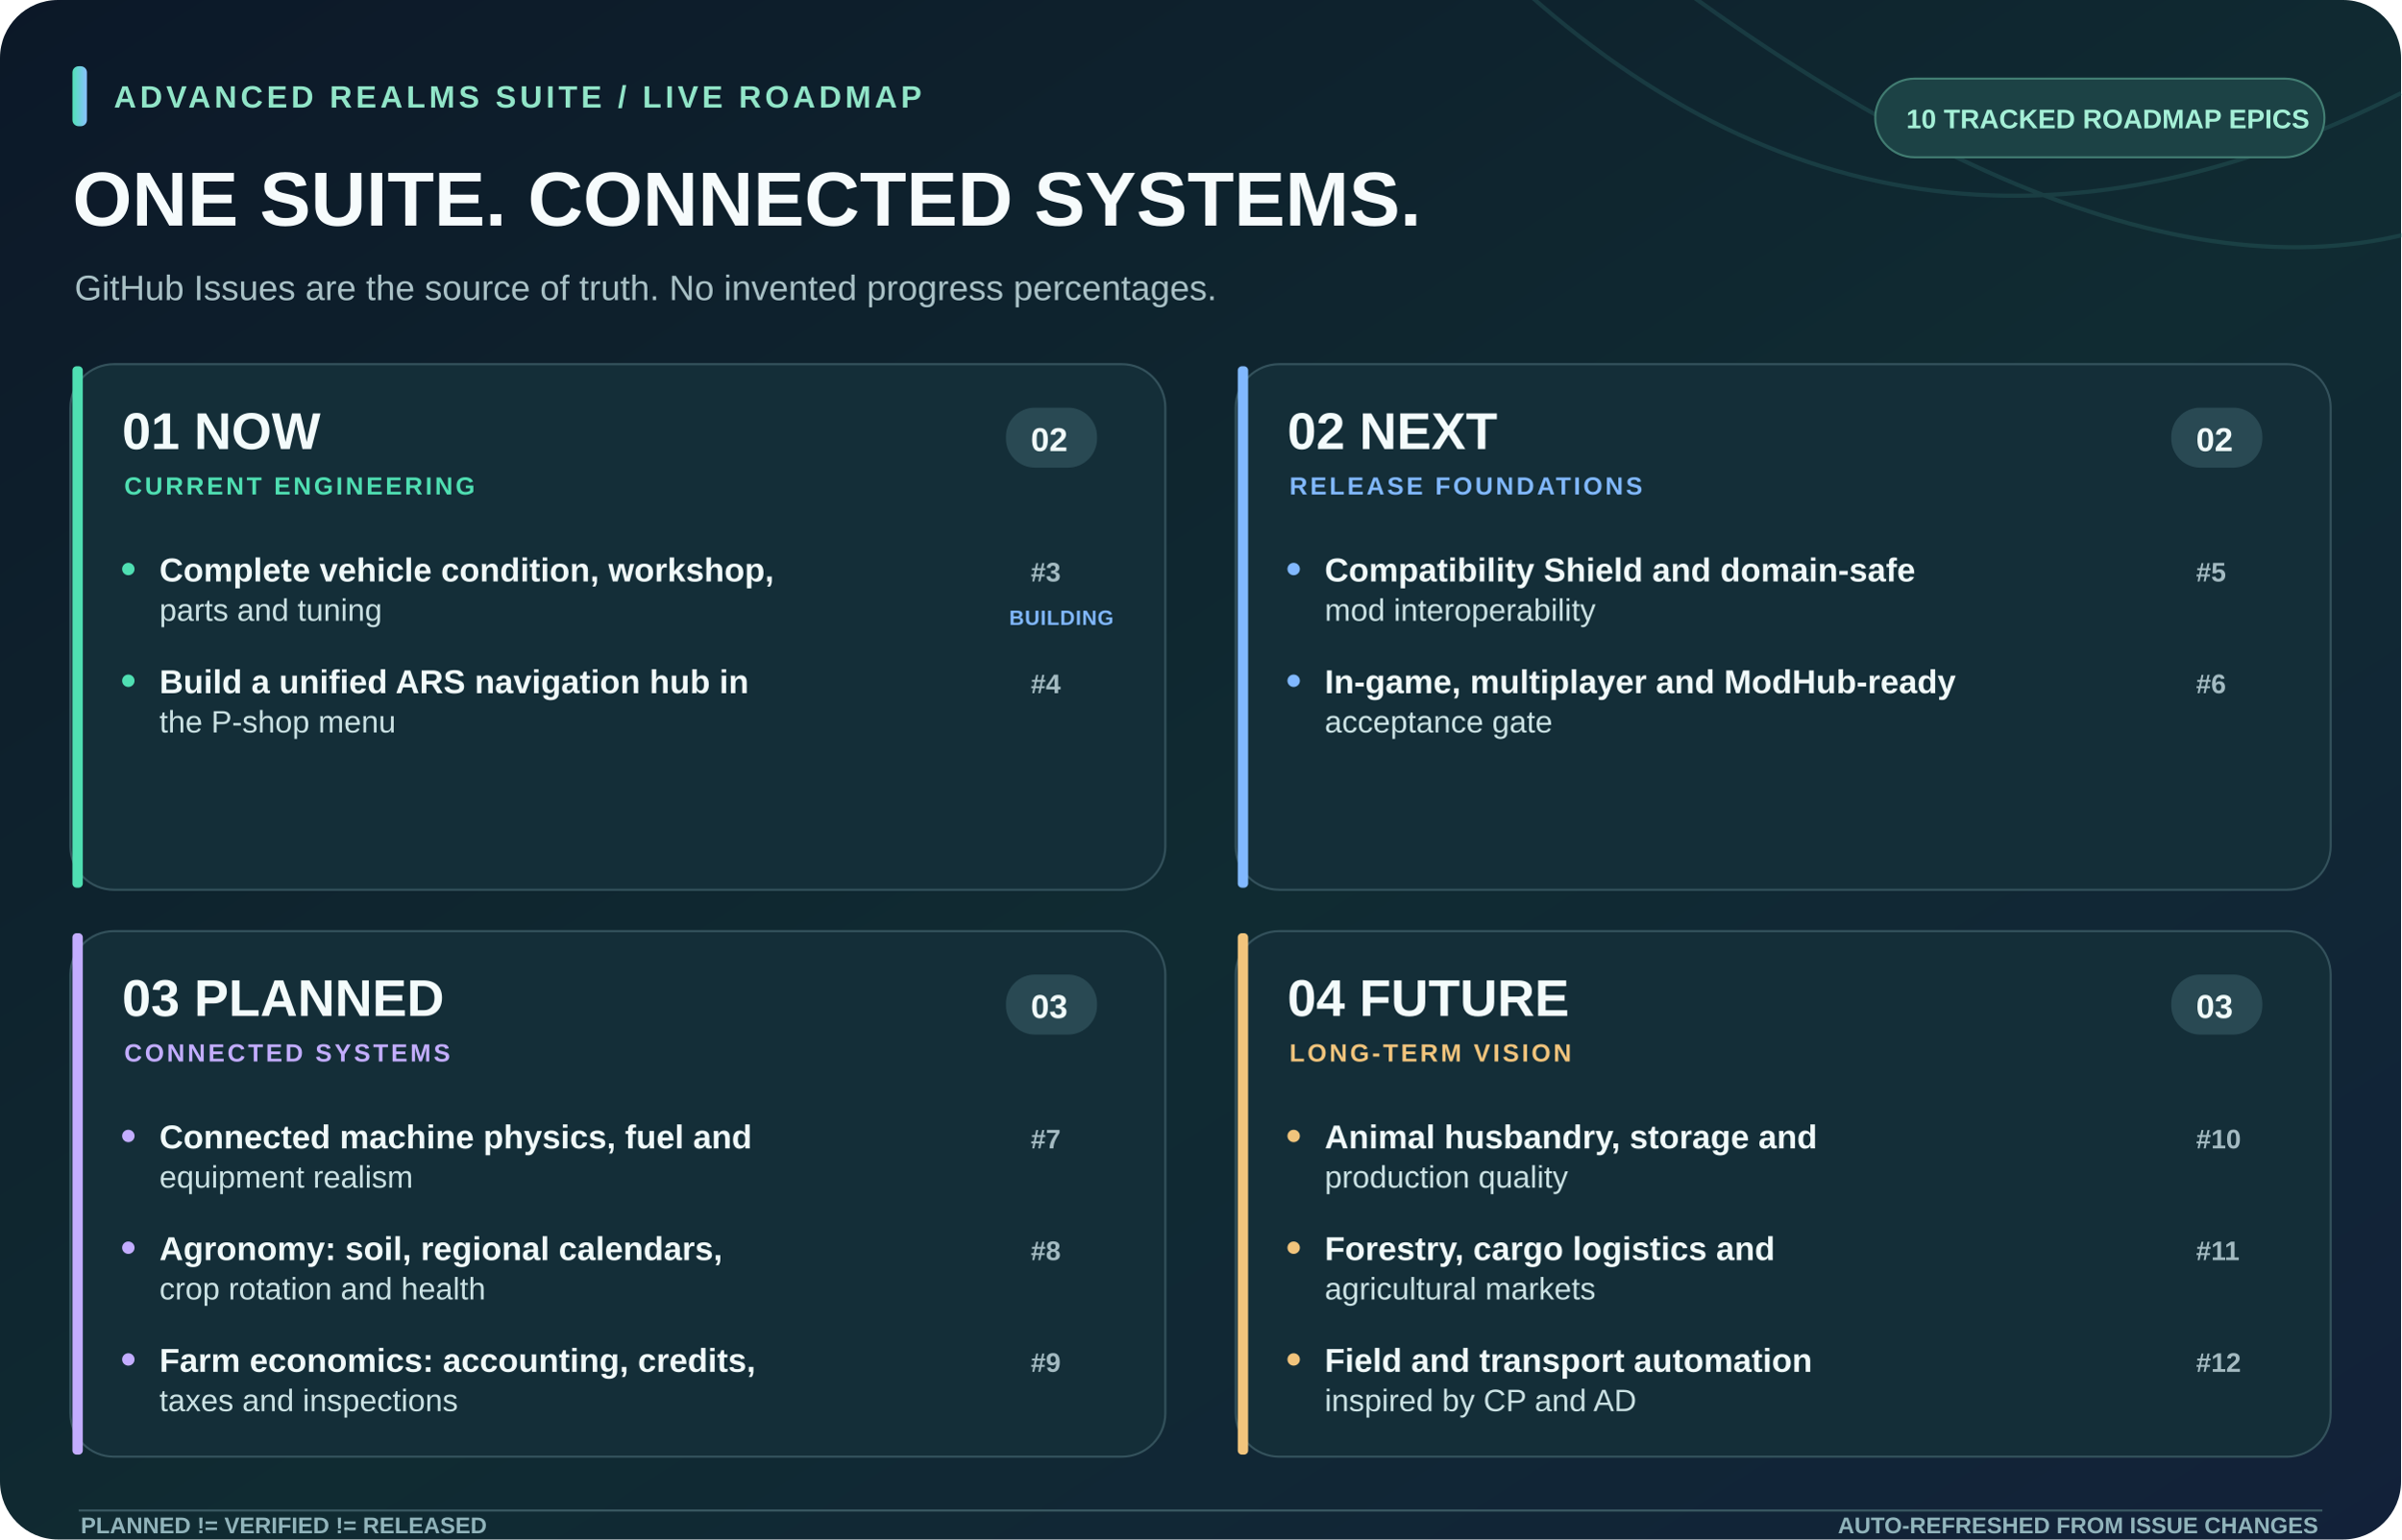
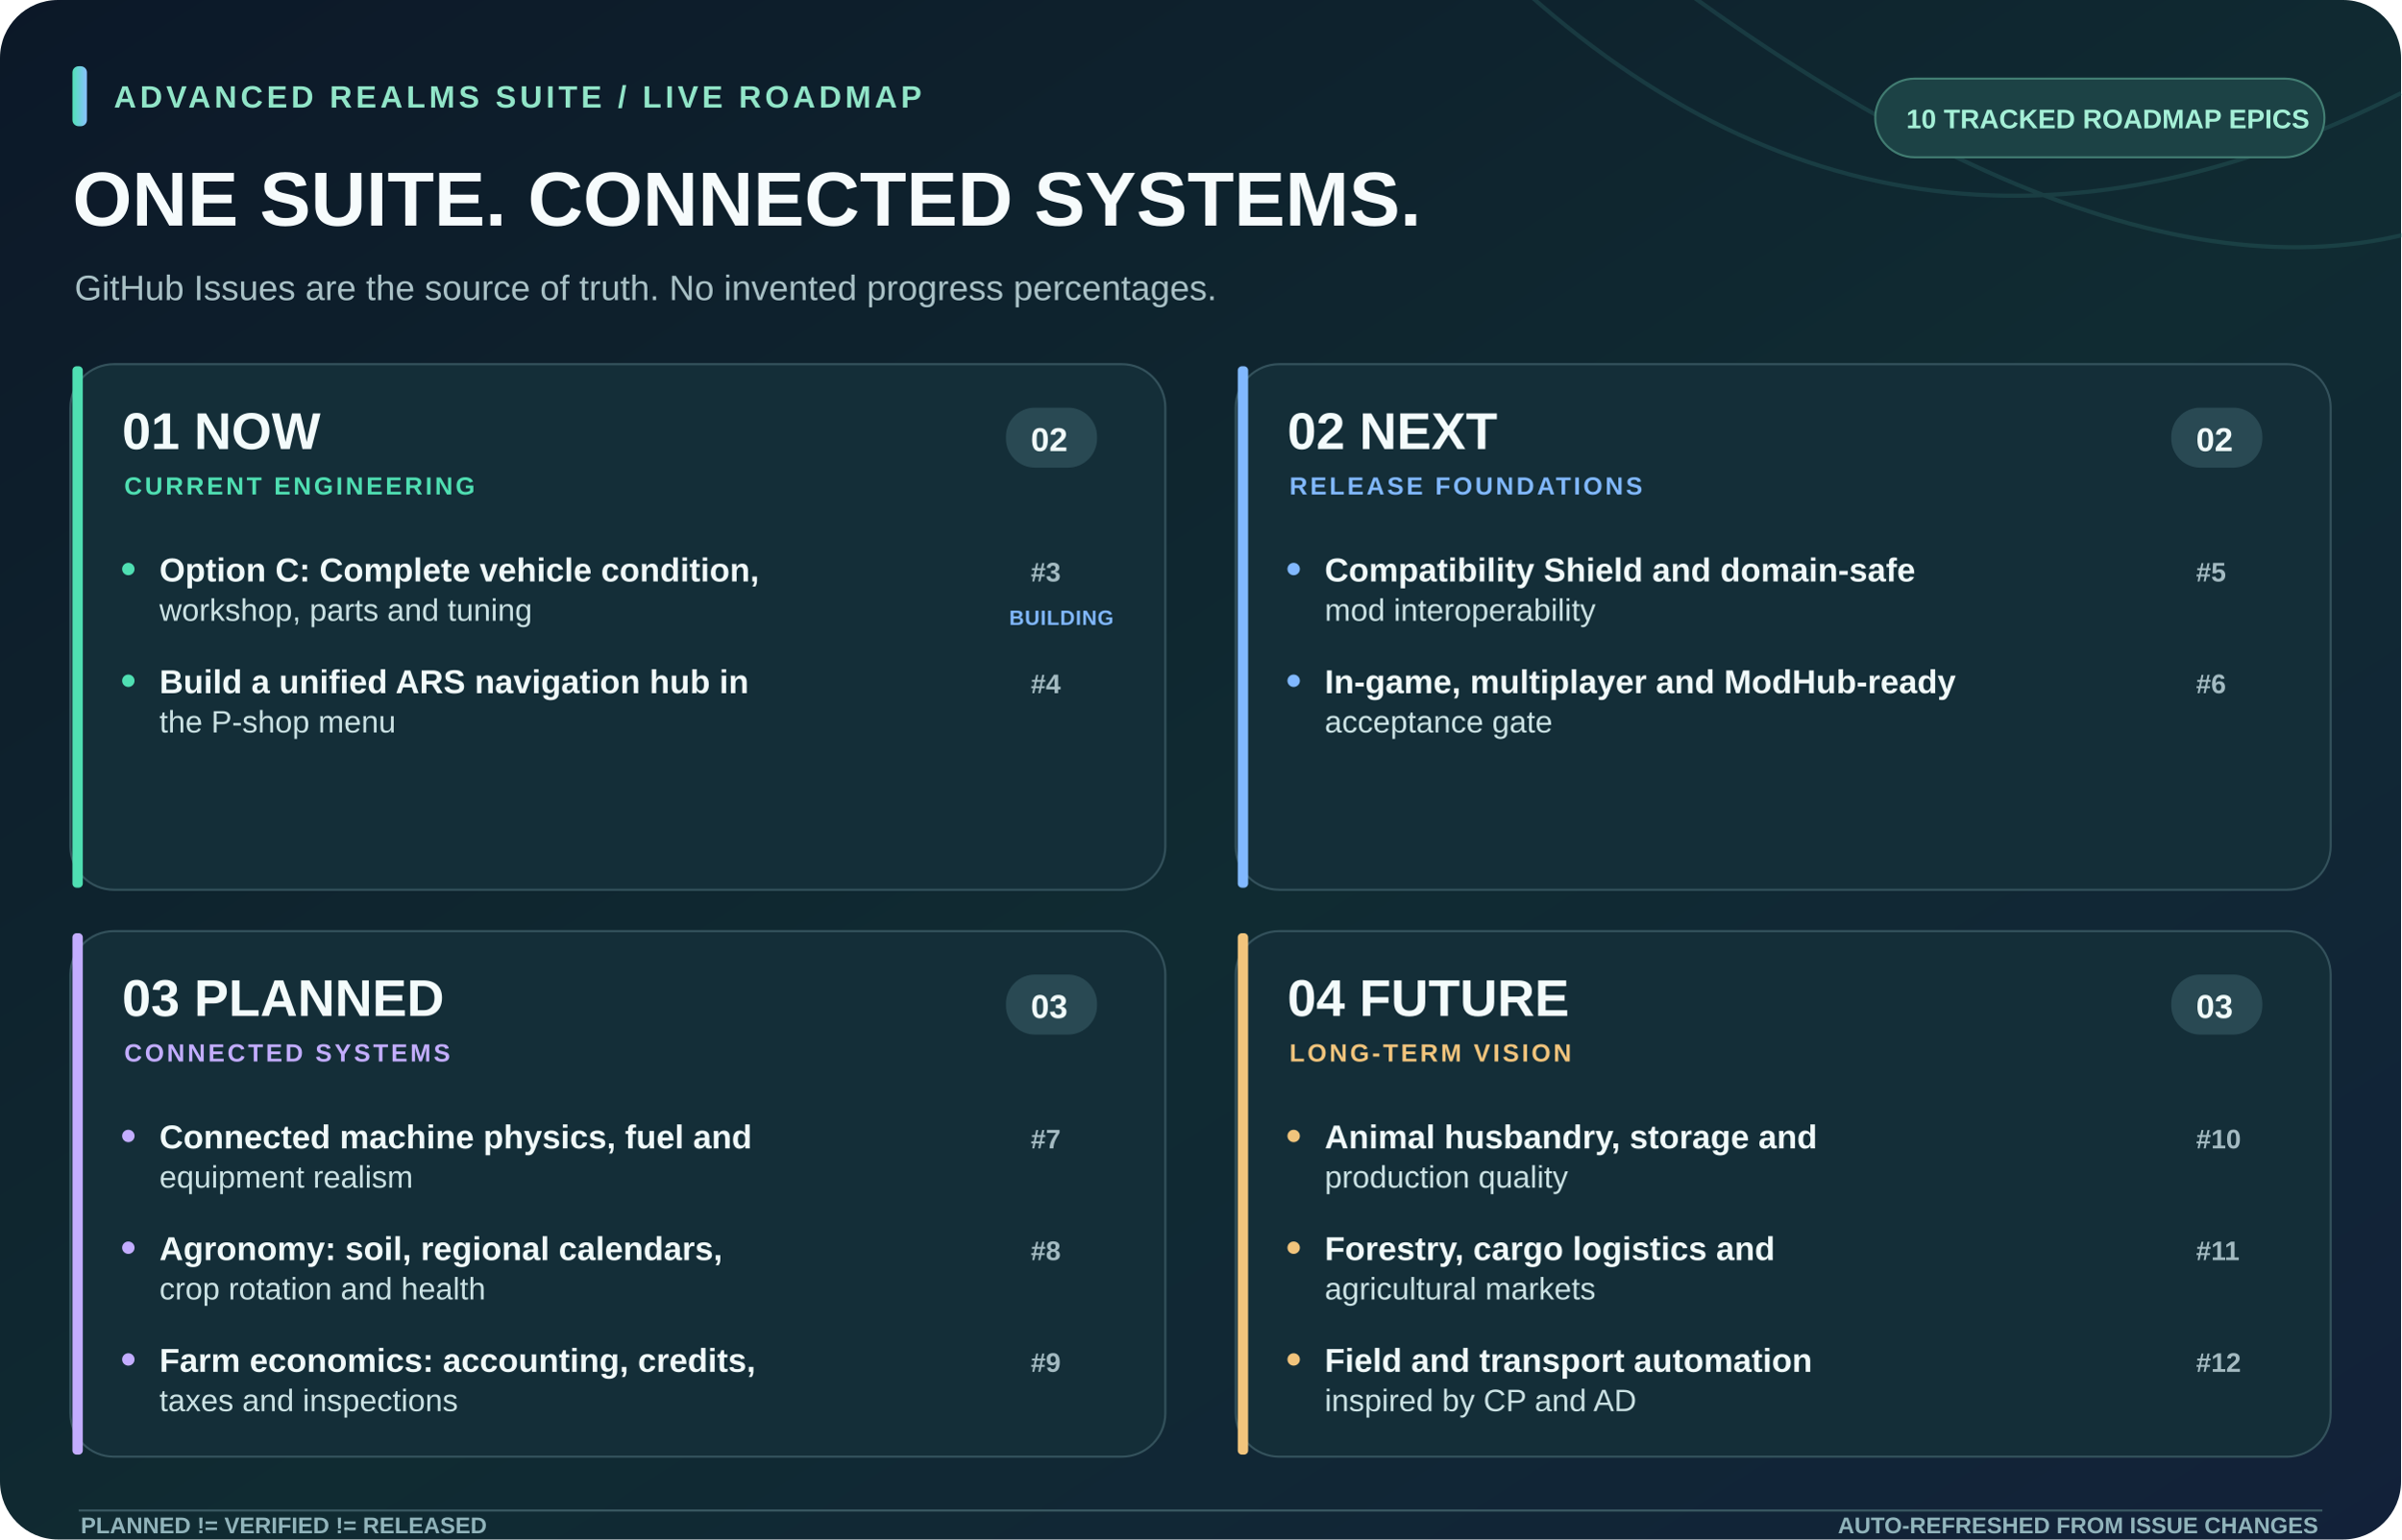
<svg xmlns="http://www.w3.org/2000/svg" width="1160" height="744" viewBox="0 0 1160 744" role="img" aria-labelledby="roadmapTitle roadmapDesc">
  <defs>
    <linearGradient id="background" x1="0" y1="0" x2="1" y2="1">
      <stop stop-color="#0c1828" />
      <stop offset=".55" stop-color="#102b32" />
      <stop offset="1" stop-color="#122139" />
    </linearGradient>
    <linearGradient id="accent">
      <stop stop-color="#52e0b6" />
      <stop offset="1" stop-color="#8ac1ff" />
    </linearGradient>
  </defs>
  <rect x="0" y="0" width="1160" height="744" rx="28" fill="url(#background)" stroke="none" />
  <path d="M720 -20Q915 170 1160 45 M780 -30Q1050 180 1210 95" stroke="#3b837d" stroke-opacity=".24" stroke-width="2" fill="none" />
  <rect x="35" y="32" width="7" height="29" rx="3" fill="url(#accent)" stroke="none" />
  <text x="55" y="52" font-family="Segoe UI,Arial,sans-serif" font-size="15" fill="#91e5c8" font-weight="700" letter-spacing="1.8">ADVANCED REALMS SUITE  /  LIVE ROADMAP</text>
  <text x="35" y="109" font-family="Segoe UI,Arial,sans-serif" font-size="37" fill="#f6fbfc" font-weight="800">ONE SUITE. CONNECTED SYSTEMS.</text>
  <text x="36" y="145" font-family="Segoe UI,Arial,sans-serif" font-size="17" fill="#a9c1c6" font-weight="400">GitHub Issues are the source of truth. No invented progress percentages.</text>
  <rect x="906" y="38" width="217" height="38" rx="19" fill="#1c4245" stroke="#427d72" />
  <text x="921" y="62" font-family="Segoe UI,Arial,sans-serif" font-size="13" fill="#a5f0d7" font-weight="700">10 TRACKED ROADMAP EPICS</text>
  <rect x="34" y="176" width="529" height="254" rx="21" fill="#142e38" stroke="#34525c" />
  <rect x="35" y="177" width="5" height="252" rx="2" fill="#4fdfb2" stroke="none" />
  <text x="59" y="217" font-family="Segoe UI,Arial,sans-serif" font-size="25" fill="#f3fbfb" font-weight="800">01  NOW</text>
  <text x="60" y="239" font-family="Segoe UI,Arial,sans-serif" font-size="12" fill="#4fdfb2" font-weight="700" letter-spacing="1.3">CURRENT ENGINEERING</text>
  <rect x="486" y="197" width="44" height="29" rx="14" fill="#294953" stroke="none" />
  <text x="498" y="218" font-family="Segoe UI,Arial,sans-serif" font-size="16" fill="#f0faf9" font-weight="700">02</text>
  <rect x="59" y="272" width="6" height="6" rx="3" fill="#4fdfb2" stroke="none" />
-   <text x="77" y="281" font-family="Segoe UI,Arial,sans-serif" font-size="16" fill="#f0f9f9" font-weight="600">Complete vehicle condition, workshop,</text>
-   <text x="77" y="300" font-family="Segoe UI,Arial,sans-serif" font-size="15" fill="#cbe2e4" font-weight="500">parts and tuning</text>
+   <text x="77" y="281" font-family="Segoe UI,Arial,sans-serif" font-size="16" fill="#f0f9f9" font-weight="600">Option C: Complete vehicle condition,</text>
+   <text x="77" y="300" font-family="Segoe UI,Arial,sans-serif" font-size="15" fill="#cbe2e4" font-weight="500">workshop, parts and tuning</text>
  <text x="498" y="281" font-family="Segoe UI,Arial,sans-serif" font-size="13" fill="#a4bbc2" font-weight="600">#3</text>
  <text x="538" y="302" font-family="Segoe UI,Arial,sans-serif" font-size="10" fill="#81b8ff" font-weight="700" text-anchor="end" letter-spacing=".3">BUILDING</text>
  <rect x="59" y="326" width="6" height="6" rx="3" fill="#4fdfb2" stroke="none" />
  <text x="77" y="335" font-family="Segoe UI,Arial,sans-serif" font-size="16" fill="#f0f9f9" font-weight="600">Build a unified ARS navigation hub in</text>
  <text x="77" y="354" font-family="Segoe UI,Arial,sans-serif" font-size="15" fill="#cbe2e4" font-weight="500">the P-shop menu</text>
  <text x="498" y="335" font-family="Segoe UI,Arial,sans-serif" font-size="13" fill="#a4bbc2" font-weight="600">#4</text>
  <rect x="597" y="176" width="529" height="254" rx="21" fill="#142e38" stroke="#34525c" />
  <rect x="598" y="177" width="5" height="252" rx="2" fill="#81b8ff" stroke="none" />
  <text x="622" y="217" font-family="Segoe UI,Arial,sans-serif" font-size="25" fill="#f3fbfb" font-weight="800">02  NEXT</text>
  <text x="623" y="239" font-family="Segoe UI,Arial,sans-serif" font-size="12" fill="#81b8ff" font-weight="700" letter-spacing="1.3">RELEASE FOUNDATIONS</text>
  <rect x="1049" y="197" width="44" height="29" rx="14" fill="#294953" stroke="none" />
  <text x="1061" y="218" font-family="Segoe UI,Arial,sans-serif" font-size="16" fill="#f0faf9" font-weight="700">02</text>
  <rect x="622" y="272" width="6" height="6" rx="3" fill="#81b8ff" stroke="none" />
  <text x="640" y="281" font-family="Segoe UI,Arial,sans-serif" font-size="16" fill="#f0f9f9" font-weight="600">Compatibility Shield and domain-safe</text>
  <text x="640" y="300" font-family="Segoe UI,Arial,sans-serif" font-size="15" fill="#cbe2e4" font-weight="500">mod interoperability</text>
  <text x="1061" y="281" font-family="Segoe UI,Arial,sans-serif" font-size="13" fill="#a4bbc2" font-weight="600">#5</text>
  <rect x="622" y="326" width="6" height="6" rx="3" fill="#81b8ff" stroke="none" />
  <text x="640" y="335" font-family="Segoe UI,Arial,sans-serif" font-size="16" fill="#f0f9f9" font-weight="600">In-game, multiplayer and ModHub-ready</text>
  <text x="640" y="354" font-family="Segoe UI,Arial,sans-serif" font-size="15" fill="#cbe2e4" font-weight="500">acceptance gate</text>
  <text x="1061" y="335" font-family="Segoe UI,Arial,sans-serif" font-size="13" fill="#a4bbc2" font-weight="600">#6</text>
  <rect x="34" y="450" width="529" height="254" rx="21" fill="#142e38" stroke="#34525c" />
  <rect x="35" y="451" width="5" height="252" rx="2" fill="#c3adff" stroke="none" />
  <text x="59" y="491" font-family="Segoe UI,Arial,sans-serif" font-size="25" fill="#f3fbfb" font-weight="800">03  PLANNED</text>
  <text x="60" y="513" font-family="Segoe UI,Arial,sans-serif" font-size="12" fill="#c3adff" font-weight="700" letter-spacing="1.3">CONNECTED SYSTEMS</text>
  <rect x="486" y="471" width="44" height="29" rx="14" fill="#294953" stroke="none" />
  <text x="498" y="492" font-family="Segoe UI,Arial,sans-serif" font-size="16" fill="#f0faf9" font-weight="700">03</text>
  <rect x="59" y="546" width="6" height="6" rx="3" fill="#c3adff" stroke="none" />
  <text x="77" y="555" font-family="Segoe UI,Arial,sans-serif" font-size="16" fill="#f0f9f9" font-weight="600">Connected machine physics, fuel and</text>
  <text x="77" y="574" font-family="Segoe UI,Arial,sans-serif" font-size="15" fill="#cbe2e4" font-weight="500">equipment realism</text>
  <text x="498" y="555" font-family="Segoe UI,Arial,sans-serif" font-size="13" fill="#a4bbc2" font-weight="600">#7</text>
  <rect x="59" y="600" width="6" height="6" rx="3" fill="#c3adff" stroke="none" />
  <text x="77" y="609" font-family="Segoe UI,Arial,sans-serif" font-size="16" fill="#f0f9f9" font-weight="600">Agronomy: soil, regional calendars,</text>
  <text x="77" y="628" font-family="Segoe UI,Arial,sans-serif" font-size="15" fill="#cbe2e4" font-weight="500">crop rotation and health</text>
  <text x="498" y="609" font-family="Segoe UI,Arial,sans-serif" font-size="13" fill="#a4bbc2" font-weight="600">#8</text>
  <rect x="59" y="654" width="6" height="6" rx="3" fill="#c3adff" stroke="none" />
  <text x="77" y="663" font-family="Segoe UI,Arial,sans-serif" font-size="16" fill="#f0f9f9" font-weight="600">Farm economics: accounting, credits,</text>
  <text x="77" y="682" font-family="Segoe UI,Arial,sans-serif" font-size="15" fill="#cbe2e4" font-weight="500">taxes and inspections</text>
  <text x="498" y="663" font-family="Segoe UI,Arial,sans-serif" font-size="13" fill="#a4bbc2" font-weight="600">#9</text>
  <rect x="597" y="450" width="529" height="254" rx="21" fill="#142e38" stroke="#34525c" />
  <rect x="598" y="451" width="5" height="252" rx="2" fill="#f1c47c" stroke="none" />
  <text x="622" y="491" font-family="Segoe UI,Arial,sans-serif" font-size="25" fill="#f3fbfb" font-weight="800">04  FUTURE</text>
  <text x="623" y="513" font-family="Segoe UI,Arial,sans-serif" font-size="12" fill="#f1c47c" font-weight="700" letter-spacing="1.3">LONG-TERM VISION</text>
  <rect x="1049" y="471" width="44" height="29" rx="14" fill="#294953" stroke="none" />
  <text x="1061" y="492" font-family="Segoe UI,Arial,sans-serif" font-size="16" fill="#f0faf9" font-weight="700">03</text>
  <rect x="622" y="546" width="6" height="6" rx="3" fill="#f1c47c" stroke="none" />
  <text x="640" y="555" font-family="Segoe UI,Arial,sans-serif" font-size="16" fill="#f0f9f9" font-weight="600">Animal husbandry, storage and</text>
  <text x="640" y="574" font-family="Segoe UI,Arial,sans-serif" font-size="15" fill="#cbe2e4" font-weight="500">production quality</text>
  <text x="1061" y="555" font-family="Segoe UI,Arial,sans-serif" font-size="13" fill="#a4bbc2" font-weight="600">#10</text>
  <rect x="622" y="600" width="6" height="6" rx="3" fill="#f1c47c" stroke="none" />
  <text x="640" y="609" font-family="Segoe UI,Arial,sans-serif" font-size="16" fill="#f0f9f9" font-weight="600">Forestry, cargo logistics and</text>
  <text x="640" y="628" font-family="Segoe UI,Arial,sans-serif" font-size="15" fill="#cbe2e4" font-weight="500">agricultural markets</text>
  <text x="1061" y="609" font-family="Segoe UI,Arial,sans-serif" font-size="13" fill="#a4bbc2" font-weight="600">#11</text>
  <rect x="622" y="654" width="6" height="6" rx="3" fill="#f1c47c" stroke="none" />
  <text x="640" y="663" font-family="Segoe UI,Arial,sans-serif" font-size="16" fill="#f0f9f9" font-weight="600">Field and transport automation</text>
  <text x="640" y="682" font-family="Segoe UI,Arial,sans-serif" font-size="15" fill="#cbe2e4" font-weight="500">inspired by CP and AD</text>
  <text x="1061" y="663" font-family="Segoe UI,Arial,sans-serif" font-size="13" fill="#a4bbc2" font-weight="600">#12</text>
  <line x1="38" y1="730" x2="1122" y2="730" stroke="#3b5a63" />
  <text x="39" y="741" font-family="Segoe UI,Arial,sans-serif" font-size="11" fill="#91b4bb" font-weight="700">PLANNED  !=  VERIFIED  !=  RELEASED</text>
  <text x="1120" y="741" font-family="Segoe UI,Arial,sans-serif" font-size="11" fill="#91b4bb" font-weight="700" text-anchor="end">AUTO-REFRESHED FROM ISSUE CHANGES</text>
</svg>
